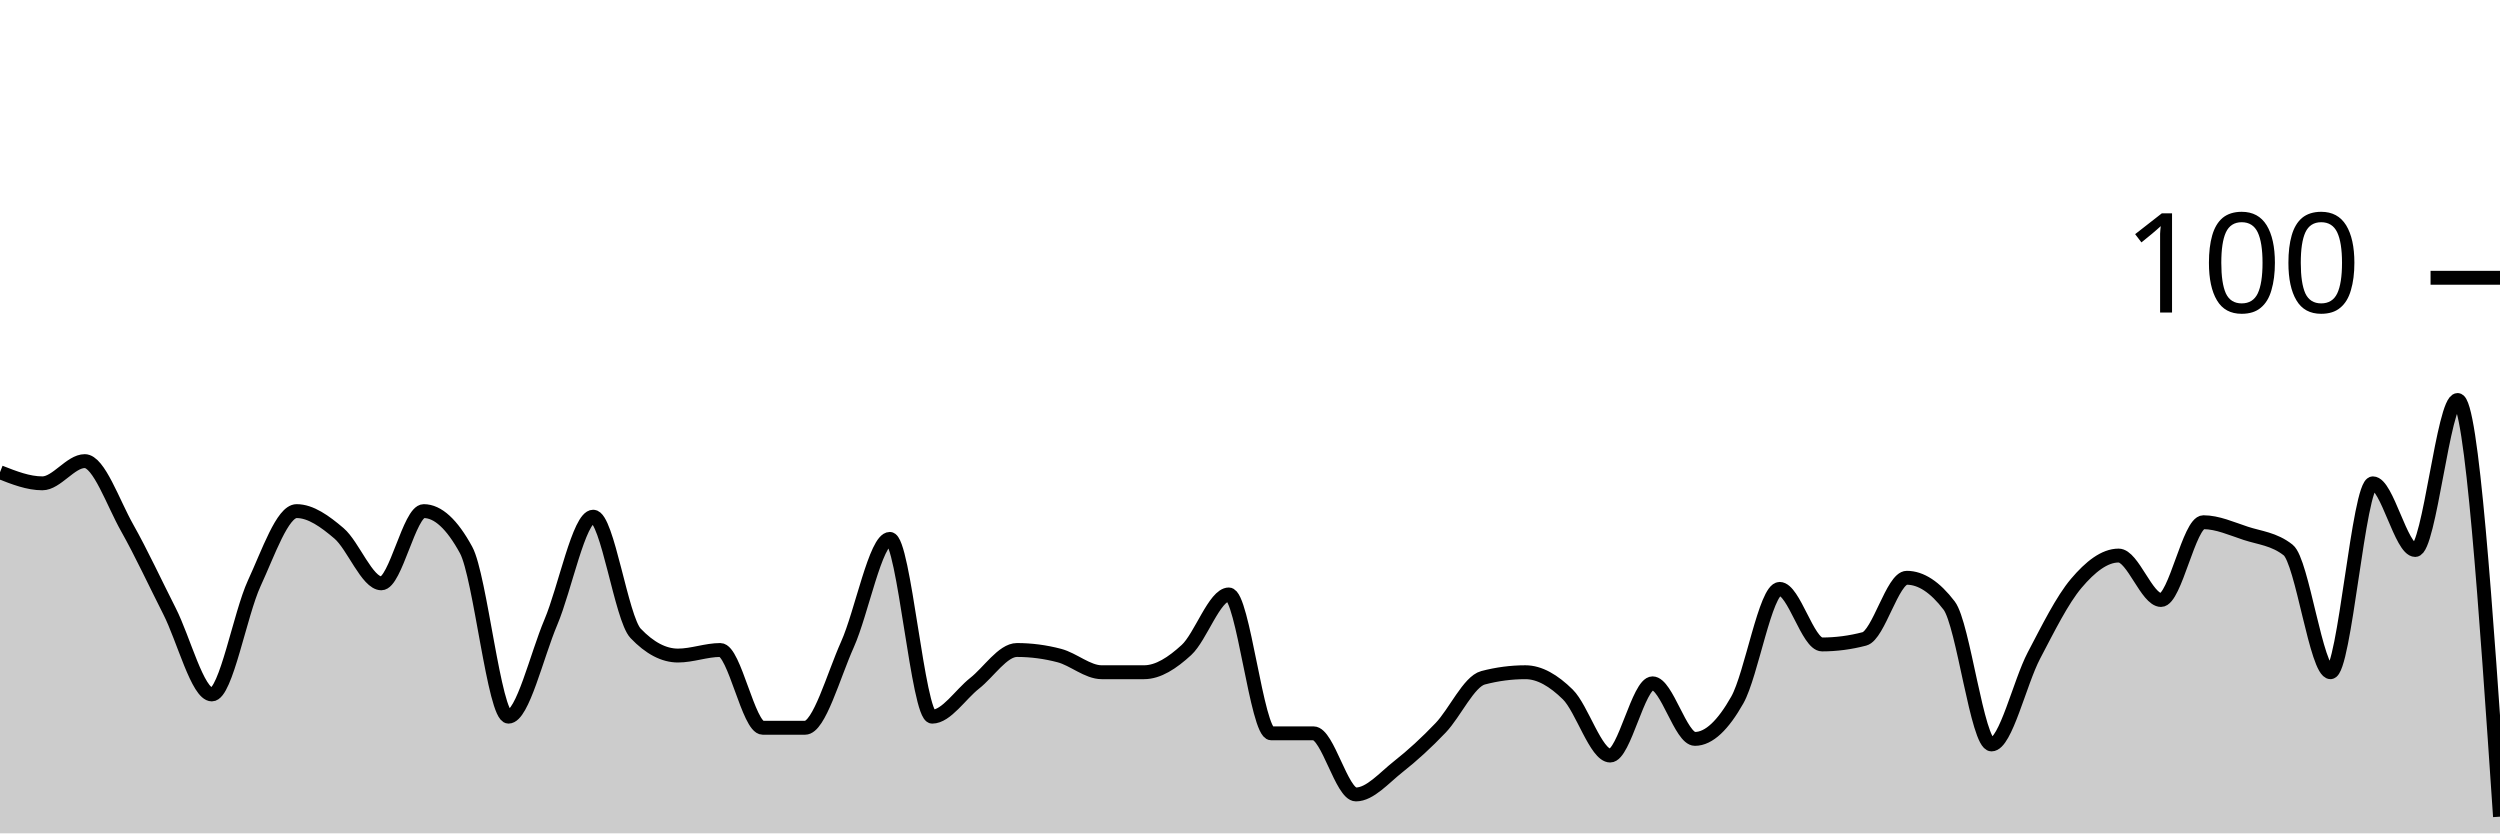
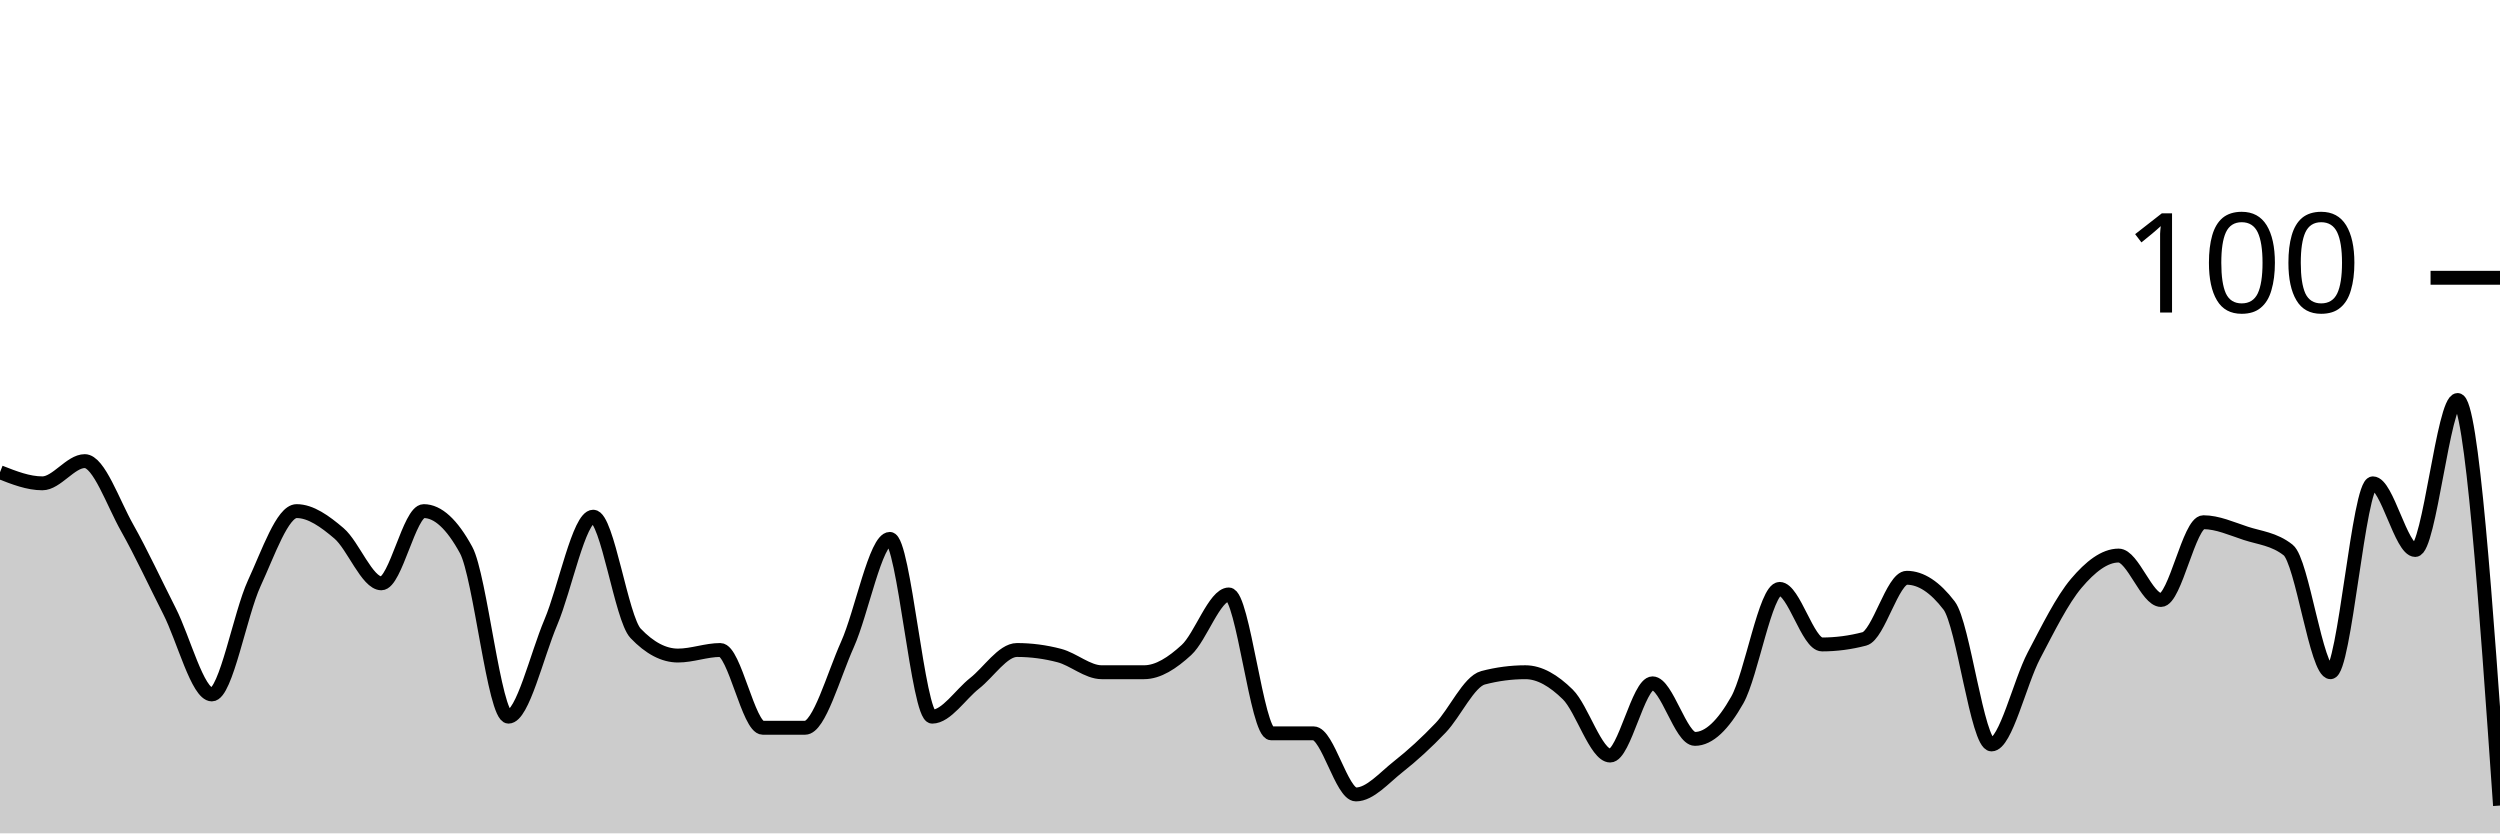
<svg xmlns="http://www.w3.org/2000/svg" viewBox="0 0 180 60">
  <g transform="translate(0,20)">
-     <path class="area" fill="rgba(0, 0, 0, 0.2)" d="M0,14C1.017,14.4,2.034,14.8,3.051,14.8C4.068,14.8,5.085,13.2,6.102,13.2C7.119,13.2,8.136,16.2,9.153,18C10.169,19.8,11.186,22,12.203,24C13.22,26,14.237,30,15.254,30C16.271,30,17.288,24.2,18.305,22C19.322,19.8,20.339,16.8,21.356,16.8C22.373,16.8,23.39,17.533,24.407,18.4C25.424,19.267,26.441,22,27.458,22C28.475,22,29.492,16.8,30.508,16.8C31.525,16.8,32.542,17.733,33.559,19.6C34.576,21.467,35.593,31.6,36.61,31.6C37.627,31.6,38.644,27.2,39.661,24.8C40.678,22.4,41.695,17.2,42.712,17.2C43.729,17.2,44.746,24.533,45.763,25.6C46.78,26.667,47.797,27.2,48.814,27.2C49.831,27.2,50.847,26.8,51.864,26.8C52.881,26.8,53.898,32.4,54.915,32.4C55.932,32.4,56.949,32.4,57.966,32.4C58.983,32.4,60,28.667,61.017,26.4C62.034,24.133,63.051,18.8,64.068,18.8C65.085,18.8,66.102,31.6,67.119,31.6C68.136,31.6,69.153,30,70.169,29.2C71.186,28.4,72.203,26.8,73.22,26.8C74.237,26.8,75.254,26.933,76.271,27.2C77.288,27.467,78.305,28.4,79.322,28.4C80.339,28.4,81.356,28.4,82.373,28.4C83.39,28.4,84.407,27.733,85.424,26.8C86.441,25.867,87.458,22.8,88.475,22.8C89.492,22.8,90.508,32.8,91.525,32.8C92.542,32.8,93.559,32.8,94.576,32.8C95.593,32.8,96.61,37.2,97.627,37.2C98.644,37.2,99.661,36,100.678,35.2C101.695,34.4,102.712,33.467,103.729,32.4C104.746,31.333,105.763,29.067,106.78,28.8C107.797,28.533,108.814,28.4,109.831,28.4C110.847,28.4,111.864,29,112.881,30C113.898,31,114.915,34.4,115.932,34.4C116.949,34.4,117.966,29.2,118.983,29.2C120,29.2,121.017,33.2,122.034,33.2C123.051,33.2,124.068,32.2,125.085,30.4C126.102,28.6,127.119,22.4,128.136,22.4C129.153,22.4,130.169,26.4,131.186,26.4C132.203,26.4,133.22,26.267,134.237,26C135.254,25.733,136.271,21.6,137.288,21.6C138.305,21.6,139.322,22.267,140.339,23.6C141.356,24.933,142.373,33.6,143.39,33.6C144.407,33.6,145.424,29.133,146.441,27.2C147.458,25.267,148.475,23.2,149.492,22C150.508,20.8,151.525,20,152.542,20C153.559,20,154.576,23.2,155.593,23.2C156.61,23.2,157.627,17.6,158.644,17.6C159.661,17.6,160.678,18.067,161.695,18.4C162.712,18.733,163.729,18.8,164.746,19.6C165.763,20.4,166.78,28.4,167.797,28.4C168.814,28.4,169.831,14.8,170.847,14.8C171.864,14.8,172.881,19.6,173.898,19.6C174.915,19.6,175.932,8.8,176.949,8.8C177.966,8.8,178.983,23.8,180,38.8L180,40C178.983,40,177.966,40,176.949,40C175.932,40,174.915,40,173.898,40C172.881,40,171.864,40,170.847,40C169.831,40,168.814,40,167.797,40C166.78,40,165.763,40,164.746,40C163.729,40,162.712,40,161.695,40C160.678,40,159.661,40,158.644,40C157.627,40,156.61,40,155.593,40C154.576,40,153.559,40,152.542,40C151.525,40,150.508,40,149.492,40C148.475,40,147.458,40,146.441,40C145.424,40,144.407,40,143.39,40C142.373,40,141.356,40,140.339,40C139.322,40,138.305,40,137.288,40C136.271,40,135.254,40,134.237,40C133.22,40,132.203,40,131.186,40C130.169,40,129.153,40,128.136,40C127.119,40,126.102,40,125.085,40C124.068,40,123.051,40,122.034,40C121.017,40,120,40,118.983,40C117.966,40,116.949,40,115.932,40C114.915,40,113.898,40,112.881,40C111.864,40,110.847,40,109.831,40C108.814,40,107.797,40,106.78,40C105.763,40,104.746,40,103.729,40C102.712,40,101.695,40,100.678,40C99.661,40,98.644,40,97.627,40C96.61,40,95.593,40,94.576,40C93.559,40,92.542,40,91.525,40C90.508,40,89.492,40,88.475,40C87.458,40,86.441,40,85.424,40C84.407,40,83.39,40,82.373,40C81.356,40,80.339,40,79.322,40C78.305,40,77.288,40,76.271,40C75.254,40,74.237,40,73.22,40C72.203,40,71.186,40,70.169,40C69.153,40,68.136,40,67.119,40C66.102,40,65.085,40,64.068,40C63.051,40,62.034,40,61.017,40C60,40,58.983,40,57.966,40C56.949,40,55.932,40,54.915,40C53.898,40,52.881,40,51.864,40C50.847,40,49.831,40,48.814,40C47.797,40,46.78,40,45.763,40C44.746,40,43.729,40,42.712,40C41.695,40,40.678,40,39.661,40C38.644,40,37.627,40,36.61,40C35.593,40,34.576,40,33.559,40C32.542,40,31.525,40,30.508,40C29.492,40,28.475,40,27.458,40C26.441,40,25.424,40,24.407,40C23.39,40,22.373,40,21.356,40C20.339,40,19.322,40,18.305,40C17.288,40,16.271,40,15.254,40C14.237,40,13.22,40,12.203,40C11.186,40,10.169,40,9.153,40C8.136,40,7.119,40,6.102,40C5.085,40,4.068,40,3.051,40C2.034,40,1.017,40,0,40Z" />
-     <path class="line" stroke="black" fill="none" d="M0,14C1.017,14.4,2.034,14.8,3.051,14.8C4.068,14.8,5.085,13.2,6.102,13.2C7.119,13.2,8.136,16.2,9.153,18C10.169,19.8,11.186,22,12.203,24C13.22,26,14.237,30,15.254,30C16.271,30,17.288,24.2,18.305,22C19.322,19.8,20.339,16.8,21.356,16.8C22.373,16.8,23.39,17.533,24.407,18.4C25.424,19.267,26.441,22,27.458,22C28.475,22,29.492,16.8,30.508,16.8C31.525,16.8,32.542,17.733,33.559,19.6C34.576,21.467,35.593,31.6,36.61,31.6C37.627,31.6,38.644,27.2,39.661,24.8C40.678,22.4,41.695,17.2,42.712,17.2C43.729,17.2,44.746,24.533,45.763,25.6C46.78,26.667,47.797,27.2,48.814,27.2C49.831,27.2,50.847,26.8,51.864,26.8C52.881,26.8,53.898,32.4,54.915,32.4C55.932,32.4,56.949,32.4,57.966,32.4C58.983,32.4,60,28.667,61.017,26.4C62.034,24.133,63.051,18.8,64.068,18.8C65.085,18.8,66.102,31.6,67.119,31.6C68.136,31.6,69.153,30,70.169,29.2C71.186,28.4,72.203,26.8,73.22,26.8C74.237,26.8,75.254,26.933,76.271,27.2C77.288,27.467,78.305,28.4,79.322,28.4C80.339,28.4,81.356,28.4,82.373,28.4C83.39,28.4,84.407,27.733,85.424,26.8C86.441,25.867,87.458,22.8,88.475,22.8C89.492,22.8,90.508,32.8,91.525,32.8C92.542,32.8,93.559,32.8,94.576,32.8C95.593,32.8,96.61,37.2,97.627,37.2C98.644,37.2,99.661,36,100.678,35.2C101.695,34.4,102.712,33.467,103.729,32.4C104.746,31.333,105.763,29.067,106.78,28.8C107.797,28.533,108.814,28.4,109.831,28.4C110.847,28.4,111.864,29,112.881,30C113.898,31,114.915,34.4,115.932,34.4C116.949,34.4,117.966,29.2,118.983,29.2C120,29.2,121.017,33.2,122.034,33.2C123.051,33.2,124.068,32.2,125.085,30.4C126.102,28.6,127.119,22.4,128.136,22.4C129.153,22.4,130.169,26.4,131.186,26.4C132.203,26.4,133.22,26.267,134.237,26C135.254,25.733,136.271,21.6,137.288,21.6C138.305,21.6,139.322,22.267,140.339,23.6C141.356,24.933,142.373,33.6,143.39,33.6C144.407,33.6,145.424,29.133,146.441,27.2C147.458,25.267,148.475,23.2,149.492,22C150.508,20.8,151.525,20,152.542,20C153.559,20,154.576,23.2,155.593,23.2C156.61,23.2,157.627,17.6,158.644,17.6C159.661,17.6,160.678,18.067,161.695,18.4C162.712,18.733,163.729,18.8,164.746,19.6C165.763,20.4,166.78,28.4,167.797,28.4C168.814,28.4,169.831,14.8,170.847,14.8C171.864,14.8,172.881,19.6,173.898,19.6C174.915,19.6,175.932,8.8,176.949,8.8C177.966,8.8,178.983,23.8,180,38.8" />
+     <path class="area" fill="rgba(0, 0, 0, 0.2)" d="M0,14C1.017,14.4,2.034,14.8,3.051,14.8C4.068,14.8,5.085,13.2,6.102,13.2C7.119,13.2,8.136,16.2,9.153,18C10.169,19.8,11.186,22,12.203,24C13.22,26,14.237,30,15.254,30C16.271,30,17.288,24.2,18.305,22C19.322,19.8,20.339,16.8,21.356,16.8C22.373,16.8,23.39,17.533,24.407,18.4C25.424,19.267,26.441,22,27.458,22C28.475,22,29.492,16.8,30.508,16.8C31.525,16.8,32.542,17.733,33.559,19.6C34.576,21.467,35.593,31.6,36.61,31.6C37.627,31.6,38.644,27.2,39.661,24.8C40.678,22.4,41.695,17.2,42.712,17.2C43.729,17.2,44.746,24.533,45.763,25.6C46.78,26.667,47.797,27.2,48.814,27.2C49.831,27.2,50.847,26.8,51.864,26.8C52.881,26.8,53.898,32.4,54.915,32.4C55.932,32.4,56.949,32.4,57.966,32.4C58.983,32.4,60,28.667,61.017,26.4C62.034,24.133,63.051,18.8,64.068,18.8C65.085,18.8,66.102,31.6,67.119,31.6C68.136,31.6,69.153,30,70.169,29.2C71.186,28.4,72.203,26.8,73.22,26.8C74.237,26.8,75.254,26.933,76.271,27.2C77.288,27.467,78.305,28.4,79.322,28.4C80.339,28.4,81.356,28.4,82.373,28.4C83.39,28.4,84.407,27.733,85.424,26.8C86.441,25.867,87.458,22.8,88.475,22.8C89.492,22.8,90.508,32.8,91.525,32.8C92.542,32.8,93.559,32.8,94.576,32.8C95.593,32.8,96.61,37.2,97.627,37.2C98.644,37.2,99.661,36,100.678,35.2C101.695,34.4,102.712,33.467,103.729,32.4C104.746,31.333,105.763,29.067,106.78,28.8C107.797,28.533,108.814,28.4,109.831,28.4C110.847,28.4,111.864,29,112.881,30C113.898,31,114.915,34.4,115.932,34.4C116.949,34.4,117.966,29.2,118.983,29.2C120,29.2,121.017,33.2,122.034,33.2C123.051,33.2,124.068,32.2,125.085,30.4C126.102,28.6,127.119,22.4,128.136,22.4C129.153,22.4,130.169,26.4,131.186,26.4C132.203,26.4,133.22,26.267,134.237,26C135.254,25.733,136.271,21.6,137.288,21.6C138.305,21.6,139.322,22.267,140.339,23.6C141.356,24.933,142.373,33.6,143.39,33.6C144.407,33.6,145.424,29.133,146.441,27.2C147.458,25.267,148.475,23.2,149.492,22C150.508,20.8,151.525,20,152.542,20C153.559,20,154.576,23.2,155.593,23.2C156.61,23.2,157.627,17.6,158.644,17.6C159.661,17.6,160.678,18.067,161.695,18.4C162.712,18.733,163.729,18.8,164.746,19.6C165.763,20.4,166.78,28.4,167.797,28.4C168.814,28.4,169.831,14.8,170.847,14.8C171.864,14.8,172.881,19.6,173.898,19.6C174.915,19.6,175.932,8.8,176.949,8.8C177.966,8.8,178.983,23.4,180,38L180,40C178.983,40,177.966,40,176.949,40C175.932,40,174.915,40,173.898,40C172.881,40,171.864,40,170.847,40C169.831,40,168.814,40,167.797,40C166.78,40,165.763,40,164.746,40C163.729,40,162.712,40,161.695,40C160.678,40,159.661,40,158.644,40C157.627,40,156.61,40,155.593,40C154.576,40,153.559,40,152.542,40C151.525,40,150.508,40,149.492,40C148.475,40,147.458,40,146.441,40C145.424,40,144.407,40,143.39,40C142.373,40,141.356,40,140.339,40C139.322,40,138.305,40,137.288,40C136.271,40,135.254,40,134.237,40C133.22,40,132.203,40,131.186,40C130.169,40,129.153,40,128.136,40C127.119,40,126.102,40,125.085,40C124.068,40,123.051,40,122.034,40C121.017,40,120,40,118.983,40C117.966,40,116.949,40,115.932,40C114.915,40,113.898,40,112.881,40C111.864,40,110.847,40,109.831,40C108.814,40,107.797,40,106.78,40C105.763,40,104.746,40,103.729,40C102.712,40,101.695,40,100.678,40C99.661,40,98.644,40,97.627,40C96.61,40,95.593,40,94.576,40C93.559,40,92.542,40,91.525,40C90.508,40,89.492,40,88.475,40C87.458,40,86.441,40,85.424,40C84.407,40,83.39,40,82.373,40C81.356,40,80.339,40,79.322,40C78.305,40,77.288,40,76.271,40C75.254,40,74.237,40,73.22,40C72.203,40,71.186,40,70.169,40C69.153,40,68.136,40,67.119,40C66.102,40,65.085,40,64.068,40C63.051,40,62.034,40,61.017,40C60,40,58.983,40,57.966,40C56.949,40,55.932,40,54.915,40C53.898,40,52.881,40,51.864,40C50.847,40,49.831,40,48.814,40C47.797,40,46.78,40,45.763,40C44.746,40,43.729,40,42.712,40C41.695,40,40.678,40,39.661,40C38.644,40,37.627,40,36.61,40C35.593,40,34.576,40,33.559,40C32.542,40,31.525,40,30.508,40C29.492,40,28.475,40,27.458,40C26.441,40,25.424,40,24.407,40C23.39,40,22.373,40,21.356,40C20.339,40,19.322,40,18.305,40C17.288,40,16.271,40,15.254,40C14.237,40,13.22,40,12.203,40C11.186,40,10.169,40,9.153,40C8.136,40,7.119,40,6.102,40C5.085,40,4.068,40,3.051,40C2.034,40,1.017,40,0,40Z" />
+     <path class="line" stroke="black" fill="none" d="M0,14C1.017,14.4,2.034,14.8,3.051,14.8C4.068,14.8,5.085,13.2,6.102,13.2C7.119,13.2,8.136,16.2,9.153,18C10.169,19.8,11.186,22,12.203,24C13.22,26,14.237,30,15.254,30C16.271,30,17.288,24.2,18.305,22C19.322,19.8,20.339,16.8,21.356,16.8C22.373,16.8,23.39,17.533,24.407,18.4C25.424,19.267,26.441,22,27.458,22C28.475,22,29.492,16.8,30.508,16.8C31.525,16.8,32.542,17.733,33.559,19.6C34.576,21.467,35.593,31.6,36.61,31.6C37.627,31.6,38.644,27.2,39.661,24.8C40.678,22.4,41.695,17.2,42.712,17.2C43.729,17.2,44.746,24.533,45.763,25.6C46.78,26.667,47.797,27.2,48.814,27.2C49.831,27.2,50.847,26.8,51.864,26.8C52.881,26.8,53.898,32.4,54.915,32.4C55.932,32.4,56.949,32.4,57.966,32.4C58.983,32.4,60,28.667,61.017,26.4C62.034,24.133,63.051,18.8,64.068,18.8C65.085,18.8,66.102,31.6,67.119,31.6C68.136,31.6,69.153,30,70.169,29.2C71.186,28.4,72.203,26.8,73.22,26.8C74.237,26.8,75.254,26.933,76.271,27.2C77.288,27.467,78.305,28.4,79.322,28.4C80.339,28.4,81.356,28.4,82.373,28.4C83.39,28.4,84.407,27.733,85.424,26.8C86.441,25.867,87.458,22.8,88.475,22.8C89.492,22.8,90.508,32.8,91.525,32.8C92.542,32.8,93.559,32.8,94.576,32.8C95.593,32.8,96.61,37.2,97.627,37.2C98.644,37.2,99.661,36,100.678,35.2C101.695,34.4,102.712,33.467,103.729,32.4C104.746,31.333,105.763,29.067,106.78,28.8C107.797,28.533,108.814,28.4,109.831,28.4C110.847,28.4,111.864,29,112.881,30C113.898,31,114.915,34.4,115.932,34.4C116.949,34.4,117.966,29.2,118.983,29.2C120,29.2,121.017,33.2,122.034,33.2C123.051,33.2,124.068,32.2,125.085,30.4C126.102,28.6,127.119,22.4,128.136,22.4C129.153,22.4,130.169,26.4,131.186,26.4C132.203,26.4,133.22,26.267,134.237,26C135.254,25.733,136.271,21.6,137.288,21.6C138.305,21.6,139.322,22.267,140.339,23.6C141.356,24.933,142.373,33.6,143.39,33.6C144.407,33.6,145.424,29.133,146.441,27.2C147.458,25.267,148.475,23.2,149.492,22C150.508,20.8,151.525,20,152.542,20C153.559,20,154.576,23.2,155.593,23.2C156.61,23.2,157.627,17.6,158.644,17.6C159.661,17.6,160.678,18.067,161.695,18.4C162.712,18.733,163.729,18.8,164.746,19.6C165.763,20.4,166.78,28.4,167.797,28.4C168.814,28.4,169.831,14.8,170.847,14.8C171.864,14.8,172.881,19.6,173.898,19.6C174.915,19.6,175.932,8.8,176.949,8.8C177.966,8.8,178.983,23.4,180,38" />
    <path class="axis-ceiling" stroke-width="1" stroke="black" fill="none" d="M175,0L180,0" />
    <text class="axis-ceiling-label" font-family="sans-serif" text-anchor="end" font-size="10px" x="170" y="2.5">100</text>
  </g>
</svg>
